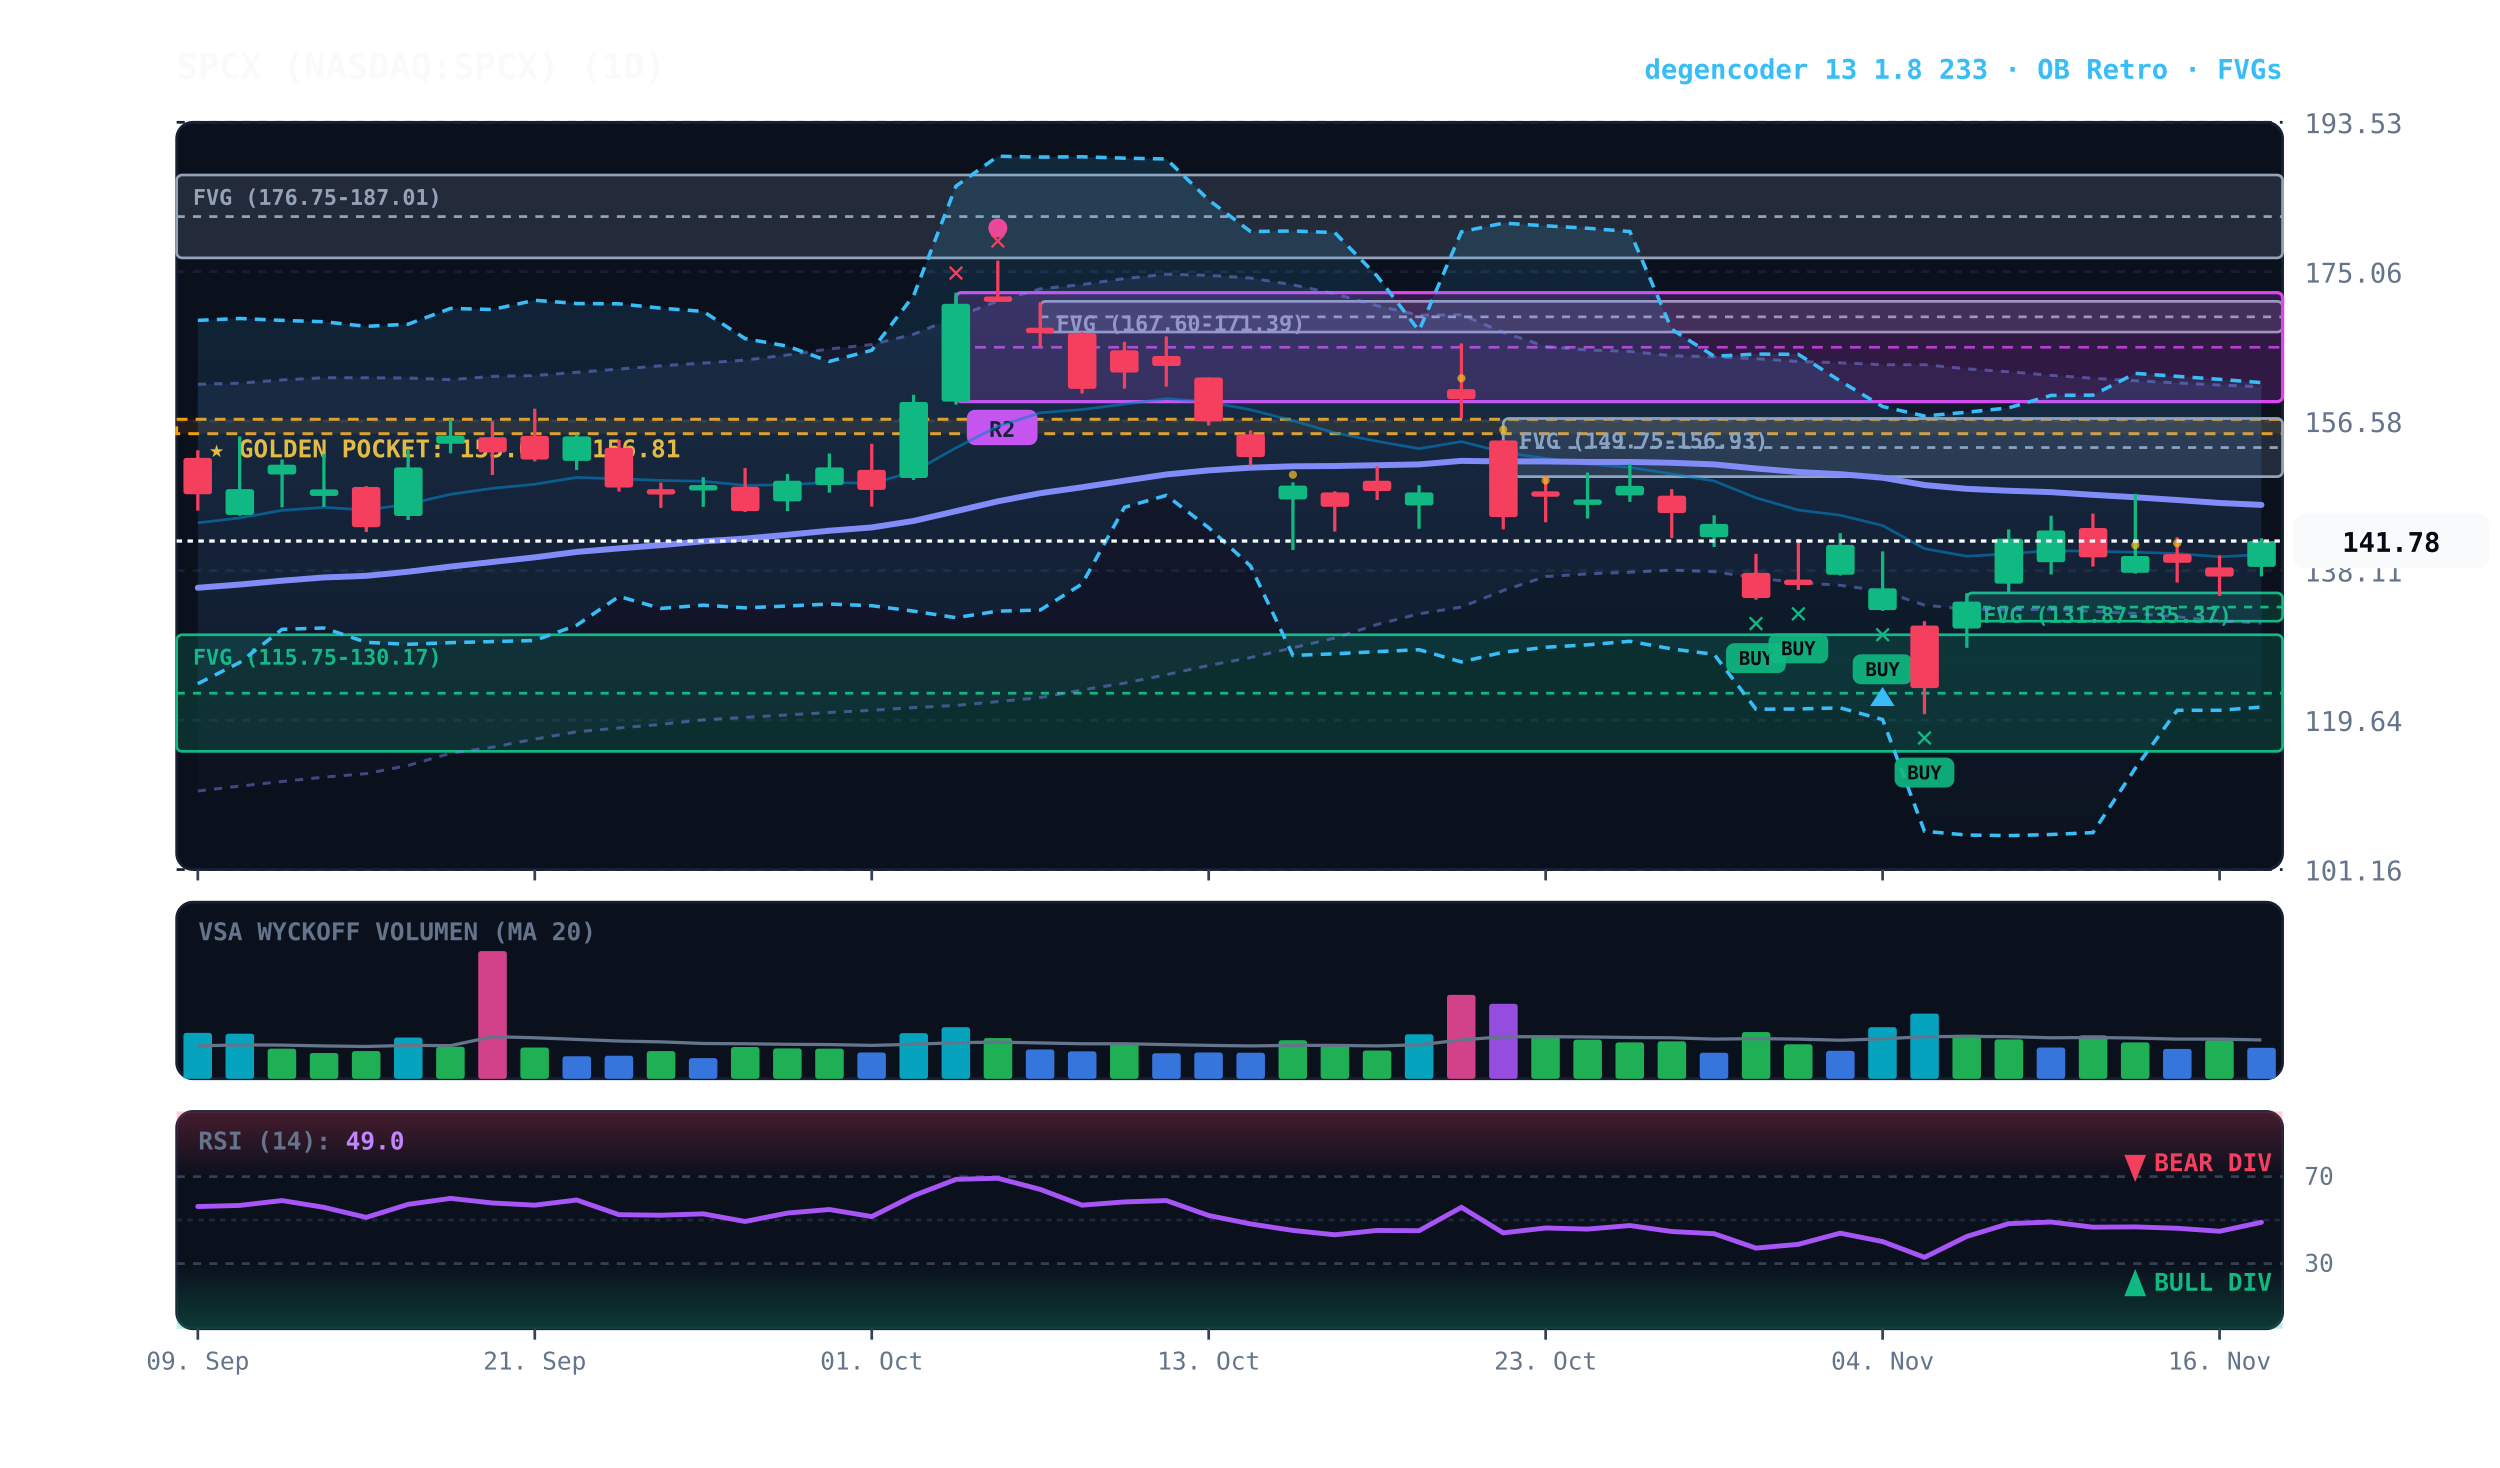
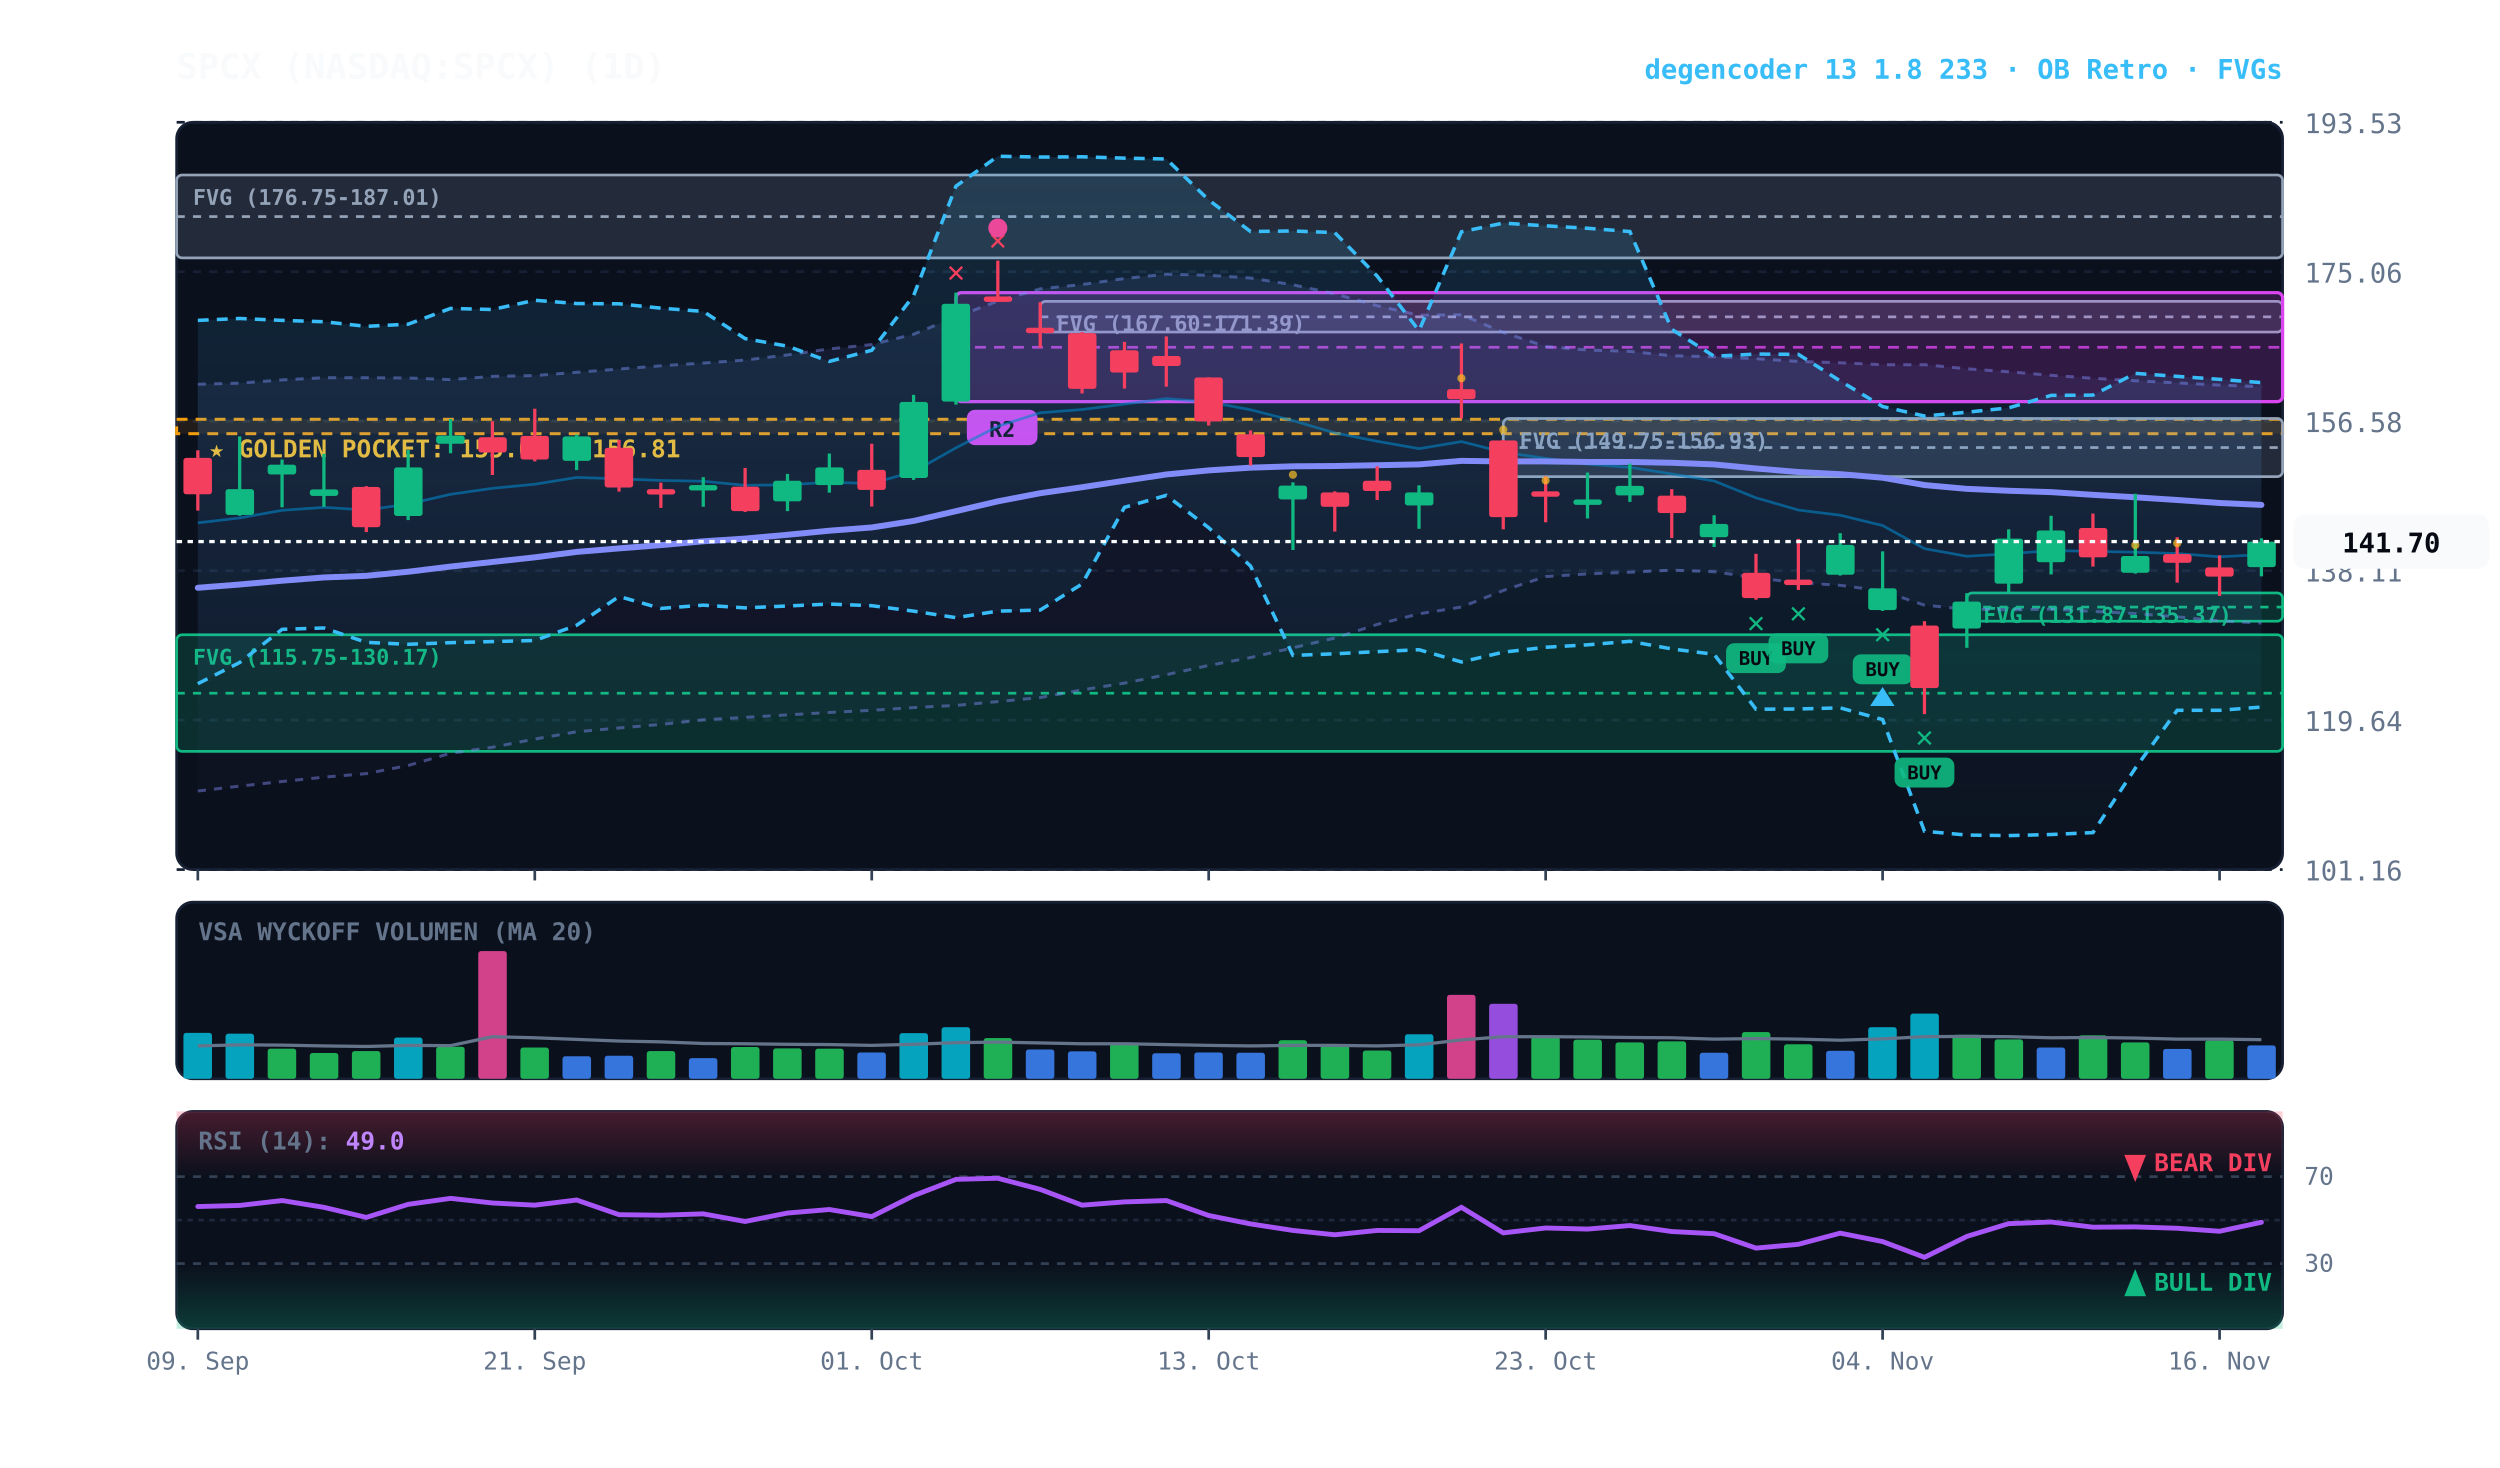
<svg xmlns="http://www.w3.org/2000/svg" viewBox="0 0 920 540" width="100%" height="100%" style="background:#070a13; font-family:'JetBrains Mono', monospace;">
  <defs>
    <linearGradient id="cloud-grad" x1="0%" y1="0%" x2="0%" y2="100%">
      <stop offset="0%" stop-color="#38bdf8" stop-opacity="0.14" />
      <stop offset="100%" stop-color="#38bdf8" stop-opacity="0.02" />
    </linearGradient>
    <linearGradient id="rfe-cloud" x1="0%" y1="0%" x2="0%" y2="100%">
      <stop offset="0%" stop-color="#818cf8" stop-opacity="0.09" />
      <stop offset="100%" stop-color="#818cf8" stop-opacity="0.02" />
    </linearGradient>
    <linearGradient id="rsi-overbought" x1="0%" y1="0%" x2="0%" y2="100%">
      <stop offset="0%" stop-color="#f43f5e" stop-opacity="0.25" />
      <stop offset="100%" stop-color="#f43f5e" stop-opacity="0.0" />
    </linearGradient>
    <linearGradient id="rsi-oversold" x1="0%" y1="0%" x2="0%" y2="100%">
      <stop offset="0%" stop-color="#10b981" stop-opacity="0.0" />
      <stop offset="100%" stop-color="#10b981" stop-opacity="0.25" />
    </linearGradient>
  </defs>
  <rect x="65" y="45" width="775" height="275" fill="#0b101d" rx="6" stroke="#172033" stroke-width="1" />
  <rect x="65" y="332" width="775" height="65" fill="#0b101d" rx="6" stroke="#172033" stroke-width="1" />
  <rect x="65" y="409" width="775" height="80" fill="#0b101d" rx="6" stroke="#172033" stroke-width="1" />
  <line x1="65" y1="320.0" x2="840" y2="320.0" stroke="#172033" stroke-dasharray="3,3" stroke-width="1" />
  <text x="848" y="324.0" fill="#64748b" font-size="10" text-anchor="start">101.16</text>
  <line x1="65" y1="265.0" x2="840" y2="265.0" stroke="#172033" stroke-dasharray="3,3" stroke-width="1" />
  <text x="848" y="269.0" fill="#64748b" font-size="10" text-anchor="start">119.64</text>
  <line x1="65" y1="210.0" x2="840" y2="210.0" stroke="#172033" stroke-dasharray="3,3" stroke-width="1" />
  <text x="848" y="214.0" fill="#64748b" font-size="10" text-anchor="start">138.11</text>
  <line x1="65" y1="155.0" x2="840" y2="155.0" stroke="#172033" stroke-dasharray="3,3" stroke-width="1" />
  <text x="848" y="159.0" fill="#64748b" font-size="10" text-anchor="start">156.58</text>
  <line x1="65" y1="100.0" x2="840" y2="100.0" stroke="#172033" stroke-dasharray="3,3" stroke-width="1" />
  <text x="848" y="104.0" fill="#64748b" font-size="10" text-anchor="start">175.06</text>
  <line x1="65" y1="45.0" x2="840" y2="45.0" stroke="#172033" stroke-dasharray="3,3" stroke-width="1" />
  <text x="848" y="49.0" fill="#64748b" font-size="10" text-anchor="start">193.53</text>
  <rect x="65" y="154.3" width="775" height="5.3" fill="rgba(245, 158, 11, 0.10)" stroke="#f59e0b" stroke-dasharray="4,3" stroke-width="1.1" />
  <text x="77" y="168.3" fill="#fbbf24" font-size="9" font-weight="bold">★ GOLDEN POCKET: 155.02 - 156.81</text>
  <rect x="723.8" y="218.2" width="116.2" height="10.4" fill="rgba(16, 185, 129, 0.18)" stroke="#10b981" stroke-width="1" rx="2" />
  <line x1="723.8" y1="223.4" x2="840" y2="223.4" stroke="#10b981" stroke-dasharray="3,3" stroke-width="1" />
  <text x="729.8" y="229.2" fill="#10b981" font-size="8" font-weight="bold">FVG (131.87-135.37)</text>
  <rect x="553.2" y="154.0" width="286.8" height="21.4" fill="rgba(148, 163, 184, 0.18)" stroke="#94a3b8" stroke-width="1" rx="2" />
  <line x1="553.2" y1="164.7" x2="840" y2="164.7" stroke="#94a3b8" stroke-dasharray="3,3" stroke-width="1" />
  <text x="559.2" y="165.0" fill="#94a3b8" font-size="8" font-weight="bold">FVG (149.75-156.93)</text>
  <rect x="382.8" y="110.9" width="457.2" height="11.3" fill="rgba(148, 163, 184, 0.18)" stroke="#94a3b8" stroke-width="1" rx="2" />
  <line x1="382.8" y1="116.6" x2="840" y2="116.6" stroke="#94a3b8" stroke-dasharray="3,3" stroke-width="1" />
  <text x="388.8" y="121.9" fill="#94a3b8" font-size="8" font-weight="bold">FVG (167.60-171.39)</text>
  <rect x="65.0" y="233.6" width="775.0" height="42.9" fill="rgba(16, 185, 129, 0.18)" stroke="#10b981" stroke-width="1" rx="2" />
  <line x1="65.0" y1="255.1" x2="840" y2="255.1" stroke="#10b981" stroke-dasharray="3,3" stroke-width="1" />
  <text x="71.0" y="244.6" fill="#10b981" font-size="8" font-weight="bold">FVG (115.75-130.17)</text>
  <rect x="65.0" y="64.4" width="775.0" height="30.5" fill="rgba(148, 163, 184, 0.18)" stroke="#94a3b8" stroke-width="1" rx="2" />
  <line x1="65.0" y1="79.7" x2="840" y2="79.7" stroke="#94a3b8" stroke-dasharray="3,3" stroke-width="1" />
  <text x="71.0" y="75.4" fill="#94a3b8" font-size="8" font-weight="bold">FVG (176.75-187.01)</text>
  <rect x="351.8" y="107.7" width="488.2" height="40.1" fill="rgba(217, 70, 239, 0.18)" stroke="#d946ef" stroke-width="1.2" rx="2" />
  <line x1="351.8" y1="127.8" x2="840" y2="127.8" stroke="#d946ef" stroke-dasharray="4,3" stroke-width="1.0" opacity="0.8" />
  <rect x="355.8" y="150.8" width="26" height="13" fill="#d946ef" rx="3" />
  <text x="368.8" y="160.8" fill="#070a13" font-size="8" font-weight="bold" text-anchor="middle">R2</text>
  <polygon points="72.8,141.4 88.2,141.0 103.8,139.8 119.2,139.0 134.8,139.0 150.2,139.1 165.8,139.7 181.2,138.5 196.8,138.2 212.2,137.0 227.8,135.8 243.2,134.6 258.8,133.6 274.2,132.5 289.8,130.6 305.2,128.4 320.8,126.8 336.2,123.0 351.8,116.6 367.2,110.8 382.8,106.3 398.2,104.7 413.8,102.5 429.2,100.9 444.8,101.3 460.2,102.3 475.8,104.8 491.2,108.1 506.8,112.5 522.2,116.0 537.8,115.8 553.2,122.3 568.8,127.5 584.2,128.8 599.8,129.3 615.2,130.9 630.8,131.3 646.2,132.0 661.8,133.0 677.2,133.5 692.8,134.2 708.2,134.2 723.8,135.7 739.2,136.8 754.8,138.1 770.2,139.2 785.8,140.1 801.2,140.9 816.8,141.7 832.2,142.3 832.2,229.3 816.8,228.5 801.2,227.0 785.8,225.8 770.2,225.0 754.8,224.2 739.2,224.4 723.8,224.2 708.2,222.7 692.8,217.5 677.2,215.4 661.8,214.4 646.2,212.7 630.8,210.4 615.2,209.8 599.8,210.6 584.2,211.2 568.8,212.2 553.2,217.3 537.8,223.4 522.2,225.9 506.8,229.8 491.2,234.8 475.8,238.4 460.2,242.0 444.8,244.9 429.2,248.3 413.8,251.4 398.2,253.9 382.8,256.7 367.2,258.2 351.8,259.6 336.2,260.4 320.8,261.4 305.2,262.2 289.8,263.1 274.2,264.0 258.8,264.9 243.2,266.6 227.8,267.9 212.2,269.3 196.8,272.0 181.2,275.0 165.8,277.2 150.2,281.7 134.8,284.7 119.2,286.0 103.8,287.6 88.2,289.3 72.8,291.1" fill="url(#rfe-cloud)" />
  <polyline points="72.8,141.4 88.2,141.0 103.8,139.8 119.2,139.0 134.8,139.0 150.2,139.1 165.8,139.7 181.2,138.5 196.8,138.2 212.2,137.0 227.8,135.8 243.2,134.6 258.8,133.6 274.2,132.5 289.8,130.6 305.2,128.4 320.8,126.8 336.2,123.0 351.8,116.6 367.2,110.8 382.8,106.3 398.2,104.7 413.8,102.5 429.2,100.9 444.8,101.3 460.2,102.3 475.8,104.8 491.2,108.1 506.8,112.5 522.2,116.0 537.8,115.8 553.2,122.3 568.8,127.5 584.2,128.8 599.8,129.3 615.2,130.9 630.8,131.3 646.2,132.0 661.8,133.0 677.2,133.5 692.8,134.2 708.2,134.2 723.8,135.7 739.2,136.8 754.8,138.1 770.2,139.2 785.8,140.1 801.2,140.9 816.8,141.7 832.2,142.3" fill="none" stroke="#818cf8" stroke-width="1.1" stroke-opacity="0.45" stroke-dasharray="3,3" />
  <polyline points="72.8,291.1 88.2,289.3 103.8,287.6 119.2,286.0 134.8,284.7 150.2,281.7 165.8,277.2 181.2,275.0 196.8,272.0 212.2,269.3 227.8,267.9 243.2,266.6 258.8,264.9 274.2,264.0 289.8,263.1 305.2,262.2 320.8,261.4 336.2,260.4 351.8,259.6 367.2,258.2 382.8,256.7 398.2,253.9 413.8,251.4 429.2,248.3 444.8,244.9 460.2,242.0 475.8,238.4 491.2,234.8 506.8,229.8 522.2,225.9 537.8,223.4 553.2,217.3 568.8,212.2 584.2,211.2 599.8,210.6 615.2,209.8 630.8,210.4 646.2,212.7 661.8,214.4 677.2,215.4 692.8,217.5 708.2,222.7 723.8,224.2 739.2,224.4 754.8,224.2 770.2,225.0 785.8,225.8 801.2,227.0 816.8,228.5 832.2,229.3" fill="none" stroke="#818cf8" stroke-width="1.1" stroke-opacity="0.45" stroke-dasharray="3,3" />
  <polygon points="72.8,117.9 88.2,117.2 103.8,117.9 119.2,118.4 134.8,120.1 150.2,119.3 165.8,113.5 181.2,113.9 196.8,110.5 212.2,111.7 227.8,111.8 243.2,113.4 258.8,114.6 274.2,124.6 289.8,127.4 305.2,133.0 320.8,128.9 336.2,108.8 351.8,68.5 367.2,57.5 382.8,57.8 398.2,57.7 413.8,58.2 429.2,58.5 444.8,73.6 460.2,85.2 475.8,85.0 491.2,85.6 506.8,101.6 522.2,121.7 537.8,85.3 553.2,82.1 568.8,83.1 584.2,84.0 599.8,85.2 615.2,121.2 630.8,131.1 646.2,130.3 661.8,130.4 677.2,140.2 692.8,149.6 708.2,153.1 723.8,151.7 739.2,150.1 754.8,145.5 770.2,145.4 785.8,137.4 801.2,138.5 816.8,139.6 832.2,140.8 832.2,260.2 816.8,261.4 801.2,261.4 785.8,282.7 770.2,306.4 754.8,307.1 739.2,307.5 723.8,307.3 708.2,305.9 692.8,264.8 677.2,260.5 661.8,260.9 646.2,261.0 630.8,240.8 615.2,238.8 599.8,236.0 584.2,237.3 568.8,238.2 553.2,240.0 537.8,243.6 522.2,239.1 506.8,239.8 491.2,240.6 475.8,241.2 460.2,208.3 444.8,194.2 429.2,182.3 413.8,186.7 398.2,214.9 382.8,224.5 367.2,224.9 351.8,227.3 336.2,224.9 320.8,222.9 305.2,222.3 289.8,223.0 274.2,223.7 258.8,222.7 243.2,223.9 227.8,219.5 212.2,230.1 196.8,235.7 181.2,236.1 165.8,236.5 150.2,237.1 134.8,236.4 119.2,231.1 103.8,231.6 88.2,243.8 72.8,251.6" fill="url(#cloud-grad)" />
  <polyline points="72.8,117.9 88.2,117.2 103.8,117.9 119.2,118.4 134.8,120.1 150.2,119.3 165.8,113.5 181.2,113.9 196.8,110.5 212.2,111.7 227.8,111.8 243.2,113.4 258.8,114.6 274.2,124.6 289.8,127.4 305.2,133.0 320.8,128.9 336.2,108.8 351.8,68.5 367.2,57.5 382.8,57.8 398.2,57.7 413.8,58.2 429.2,58.5 444.8,73.6 460.2,85.2 475.8,85.0 491.2,85.6 506.8,101.6 522.2,121.7 537.8,85.3 553.2,82.1 568.8,83.1 584.2,84.0 599.8,85.2 615.2,121.2 630.8,131.1 646.2,130.3 661.8,130.4 677.2,140.2 692.8,149.6 708.2,153.1 723.8,151.7 739.2,150.1 754.8,145.5 770.2,145.4 785.8,137.4 801.2,138.5 816.8,139.6 832.2,140.8" fill="none" stroke="#38bdf8" stroke-width="1.3" stroke-dasharray="4,3" />
  <polyline points="72.8,251.6 88.2,243.8 103.8,231.6 119.2,231.1 134.8,236.4 150.2,237.1 165.8,236.5 181.2,236.1 196.8,235.7 212.2,230.1 227.8,219.5 243.2,223.9 258.8,222.7 274.2,223.7 289.8,223.0 305.2,222.3 320.8,222.9 336.2,224.9 351.8,227.3 367.2,224.9 382.8,224.5 398.2,214.9 413.8,186.7 429.2,182.3 444.8,194.2 460.2,208.3 475.8,241.2 491.2,240.6 506.8,239.8 522.2,239.1 537.8,243.6 553.2,240.0 568.8,238.2 584.2,237.3 599.8,236.0 615.2,238.8 630.8,240.8 646.2,261.0 661.8,260.9 677.2,260.5 692.8,264.8 708.2,305.9 723.8,307.3 739.2,307.5 754.8,307.1 770.2,306.4 785.8,282.7 801.2,261.4 816.8,261.4 832.2,260.2" fill="none" stroke="#38bdf8" stroke-width="1.3" stroke-dasharray="4,3" />
  <polyline points="72.8,192.4 88.2,190.6 103.8,187.8 119.2,186.7 134.8,187.7 150.2,185.5 165.8,181.9 181.2,179.7 196.8,178.2 212.2,175.7 227.8,176.2 243.2,176.8 258.8,177.1 274.2,178.6 289.8,178.4 305.2,177.5 320.8,177.9 336.2,173.6 351.8,164.8 367.2,156.9 382.8,151.9 398.2,150.7 413.8,148.7 429.2,146.7 444.8,147.9 460.2,150.8 475.8,154.8 491.2,159.3 506.8,162.4 522.2,165.1 537.8,162.5 553.2,166.4 568.8,168.7 584.2,170.8 599.8,172.0 615.2,174.4 630.8,177.0 646.2,183.2 661.8,187.7 677.2,189.6 692.8,193.4 708.2,201.9 723.8,204.7 739.2,203.8 754.8,202.6 770.2,202.9 785.8,203.2 801.2,203.7 816.8,204.9 832.2,204.1" fill="none" stroke="#0284c7" stroke-width="1.0" stroke-opacity="0.6" />
  <polyline points="72.8,216.3 88.2,215.1 103.8,213.7 119.2,212.5 134.8,211.9 150.2,210.4 165.8,208.5 181.2,206.8 196.8,205.1 212.2,203.1 227.8,201.8 243.2,200.6 258.8,199.2 274.2,198.2 289.8,196.8 305.2,195.3 320.8,194.1 336.2,191.7 351.8,188.1 367.2,184.5 382.8,181.5 398.2,179.3 413.8,176.9 429.2,174.6 444.8,173.1 460.2,172.1 475.8,171.6 491.2,171.5 506.8,171.2 522.2,170.9 537.8,169.6 553.2,169.8 568.8,169.8 584.2,170.0 599.8,170.0 615.2,170.3 630.8,170.9 646.2,172.4 661.8,173.7 677.2,174.5 692.8,175.8 708.2,178.5 723.8,179.9 739.2,180.6 754.8,181.1 770.2,182.1 785.8,183.0 801.2,184.0 816.8,185.1 832.2,185.8" fill="none" stroke="#818cf8" stroke-width="2.2" stroke-linecap="round" />
  <line x1="72.8" y1="165.7" x2="72.8" y2="187.9" stroke="#f43f5e" stroke-width="1.2" />
  <rect x="67.5" y="168.5" width="10.5" height="13.4" fill="#f43f5e" rx="1" />
  <line x1="88.2" y1="160.6" x2="88.2" y2="189.8" stroke="#10b981" stroke-width="1.2" />
  <rect x="83.0" y="180.0" width="10.5" height="9.5" fill="#10b981" rx="1" />
  <line x1="103.8" y1="169.1" x2="103.8" y2="186.7" stroke="#10b981" stroke-width="1.2" />
  <rect x="98.5" y="171.0" width="10.5" height="3.6" fill="#10b981" rx="1" />
  <line x1="119.2" y1="167.0" x2="119.2" y2="186.5" stroke="#10b981" stroke-width="1.2" />
  <rect x="114.0" y="180.1" width="10.5" height="2.4" fill="#10b981" rx="1" />
  <line x1="134.8" y1="178.9" x2="134.8" y2="195.8" stroke="#f43f5e" stroke-width="1.2" />
  <rect x="129.5" y="179.2" width="10.5" height="14.8" fill="#f43f5e" rx="1" />
  <line x1="150.2" y1="165.6" x2="150.2" y2="191.4" stroke="#10b981" stroke-width="1.2" />
  <rect x="145.0" y="172.0" width="10.5" height="17.9" fill="#10b981" rx="1" />
  <line x1="165.8" y1="154.2" x2="165.8" y2="166.8" stroke="#10b981" stroke-width="1.2" />
  <rect x="160.5" y="160.3" width="10.5" height="3.0" fill="#10b981" rx="1" />
  <line x1="181.2" y1="155.0" x2="181.2" y2="174.8" stroke="#f43f5e" stroke-width="1.2" />
  <rect x="176.0" y="160.9" width="10.5" height="5.6" fill="#f43f5e" rx="1" />
  <line x1="196.8" y1="150.4" x2="196.8" y2="169.8" stroke="#f43f5e" stroke-width="1.2" />
  <rect x="191.5" y="160.4" width="10.5" height="8.7" fill="#f43f5e" rx="1" />
  <line x1="212.2" y1="159.9" x2="212.2" y2="173.0" stroke="#10b981" stroke-width="1.2" />
  <rect x="207.0" y="160.6" width="10.5" height="9.0" fill="#10b981" rx="1" />
  <line x1="227.8" y1="161.9" x2="227.8" y2="180.9" stroke="#f43f5e" stroke-width="1.2" />
  <rect x="222.5" y="164.8" width="10.5" height="14.6" fill="#f43f5e" rx="1" />
  <line x1="243.2" y1="177.6" x2="243.2" y2="186.9" stroke="#f43f5e" stroke-width="1.2" />
  <rect x="238.0" y="180.0" width="10.5" height="2.0" fill="#f43f5e" rx="1" />
  <line x1="258.8" y1="175.6" x2="258.8" y2="186.5" stroke="#10b981" stroke-width="1.2" />
  <rect x="253.5" y="178.5" width="10.5" height="2.0" fill="#10b981" rx="1" />
  <line x1="274.2" y1="172.2" x2="274.2" y2="188.4" stroke="#f43f5e" stroke-width="1.2" />
  <rect x="269.0" y="179.1" width="10.5" height="9.0" fill="#f43f5e" rx="1" />
  <line x1="289.8" y1="174.4" x2="289.8" y2="188.1" stroke="#10b981" stroke-width="1.2" />
  <rect x="284.5" y="176.9" width="10.5" height="7.6" fill="#10b981" rx="1" />
  <line x1="305.2" y1="166.9" x2="305.2" y2="181.3" stroke="#10b981" stroke-width="1.2" />
  <rect x="300.0" y="172.0" width="10.5" height="6.5" fill="#10b981" rx="1" />
  <line x1="320.8" y1="163.3" x2="320.8" y2="186.4" stroke="#f43f5e" stroke-width="1.2" />
  <rect x="315.5" y="172.9" width="10.5" height="7.4" fill="#f43f5e" rx="1" />
  <line x1="336.2" y1="145.3" x2="336.2" y2="176.6" stroke="#10b981" stroke-width="1.2" />
  <rect x="331.0" y="147.9" width="10.5" height="28.0" fill="#10b981" rx="1" />
  <line x1="351.8" y1="107.7" x2="351.8" y2="148.9" stroke="#10b981" stroke-width="1.2" />
  <rect x="346.5" y="111.8" width="10.5" height="36.0" fill="#10b981" rx="1" />
  <text x="351.8" y="103.7" fill="#f43f5e" font-size="11" font-weight="bold" text-anchor="middle">✕</text>
  <line x1="367.2" y1="95.9" x2="367.2" y2="110.9" stroke="#f43f5e" stroke-width="1.2" />
  <rect x="362.0" y="109.1" width="10.5" height="2.0" fill="#f43f5e" rx="1" />
  <text x="367.2" y="91.9" fill="#f43f5e" font-size="11" font-weight="bold" text-anchor="middle">✕</text>
  <circle cx="367.2" cy="83.9" r="3.5" fill="#ec4899" />
  <line x1="382.8" y1="111.2" x2="382.8" y2="128.0" stroke="#f43f5e" stroke-width="1.2" />
  <rect x="377.5" y="120.6" width="10.5" height="2.0" fill="#f43f5e" rx="1" />
  <line x1="398.2" y1="122.2" x2="398.2" y2="144.8" stroke="#f43f5e" stroke-width="1.2" />
  <rect x="393.0" y="122.6" width="10.5" height="20.5" fill="#f43f5e" rx="1" />
  <line x1="413.8" y1="125.8" x2="413.8" y2="143.0" stroke="#f43f5e" stroke-width="1.2" />
  <rect x="408.5" y="128.9" width="10.5" height="8.2" fill="#f43f5e" rx="1" />
  <line x1="429.2" y1="123.8" x2="429.2" y2="142.3" stroke="#f43f5e" stroke-width="1.2" />
  <rect x="424.0" y="131.0" width="10.5" height="3.7" fill="#f43f5e" rx="1" />
  <line x1="444.8" y1="138.9" x2="444.8" y2="156.6" stroke="#f43f5e" stroke-width="1.2" />
  <rect x="439.5" y="138.9" width="10.5" height="16.2" fill="#f43f5e" rx="1" />
  <line x1="460.2" y1="158.4" x2="460.2" y2="171.3" stroke="#f43f5e" stroke-width="1.2" />
  <rect x="455.0" y="159.8" width="10.5" height="8.4" fill="#f43f5e" rx="1" />
  <line x1="475.8" y1="177.5" x2="475.8" y2="202.4" stroke="#10b981" stroke-width="1.2" />
  <rect x="470.5" y="178.7" width="10.5" height="5.1" fill="#10b981" rx="1" />
  <circle cx="475.8" cy="174.7" r="1.5" fill="#fbbf24" opacity="0.7" />
  <line x1="491.2" y1="180.8" x2="491.2" y2="195.6" stroke="#f43f5e" stroke-width="1.2" />
  <rect x="486.0" y="181.2" width="10.5" height="5.3" fill="#f43f5e" rx="1" />
  <line x1="506.8" y1="171.6" x2="506.8" y2="184.0" stroke="#f43f5e" stroke-width="1.2" />
  <rect x="501.5" y="176.9" width="10.5" height="3.8" fill="#f43f5e" rx="1" />
  <line x1="522.2" y1="178.6" x2="522.2" y2="194.6" stroke="#10b981" stroke-width="1.2" />
  <rect x="517.0" y="181.2" width="10.5" height="4.8" fill="#10b981" rx="1" />
  <line x1="537.8" y1="126.4" x2="537.8" y2="154.0" stroke="#f43f5e" stroke-width="1.2" />
  <rect x="532.5" y="143.2" width="10.5" height="3.7" fill="#f43f5e" rx="1" />
  <circle cx="537.8" cy="139.2" r="1.5" fill="#fbbf24" opacity="0.7" />
  <line x1="553.2" y1="161.9" x2="553.2" y2="194.8" stroke="#f43f5e" stroke-width="1.2" />
  <rect x="548.0" y="162.1" width="10.5" height="28.2" fill="#f43f5e" rx="1" />
  <circle cx="553.2" cy="158.1" r="1.5" fill="#fbbf24" opacity="0.7" />
  <line x1="568.8" y1="175.3" x2="568.8" y2="192.2" stroke="#f43f5e" stroke-width="1.2" />
  <rect x="563.5" y="180.8" width="10.5" height="2.0" fill="#f43f5e" rx="1" />
  <circle cx="568.8" cy="176.8" r="1.5" fill="#fbbf24" opacity="0.7" />
  <line x1="584.2" y1="173.9" x2="584.2" y2="190.8" stroke="#10b981" stroke-width="1.2" />
  <rect x="579.0" y="183.8" width="10.5" height="2.0" fill="#10b981" rx="1" />
  <line x1="599.8" y1="170.6" x2="599.8" y2="184.7" stroke="#10b981" stroke-width="1.2" />
  <rect x="594.5" y="178.8" width="10.5" height="3.5" fill="#10b981" rx="1" />
  <line x1="615.2" y1="180.0" x2="615.2" y2="198.0" stroke="#f43f5e" stroke-width="1.2" />
  <rect x="610.0" y="182.4" width="10.5" height="6.4" fill="#f43f5e" rx="1" />
  <line x1="630.8" y1="189.6" x2="630.8" y2="201.3" stroke="#10b981" stroke-width="1.2" />
  <rect x="625.5" y="192.8" width="10.5" height="4.9" fill="#10b981" rx="1" />
  <line x1="646.2" y1="203.8" x2="646.2" y2="220.7" stroke="#f43f5e" stroke-width="1.2" />
  <rect x="641.0" y="210.8" width="10.5" height="9.3" fill="#f43f5e" rx="1" />
  <text x="646.2" y="232.7" fill="#10b981" font-size="11" font-weight="bold" text-anchor="middle">✕</text>
  <rect x="635.2" y="236.7" width="22" height="11" fill="#10b981" rx="3" opacity="0.9" />
  <text x="646.2" y="244.7" fill="#070a13" font-size="7" font-weight="bold" text-anchor="middle">BUY</text>
  <line x1="661.8" y1="198.3" x2="661.8" y2="217.1" stroke="#f43f5e" stroke-width="1.2" />
  <rect x="656.5" y="213.3" width="10.5" height="2.0" fill="#f43f5e" rx="1" />
  <text x="661.8" y="229.1" fill="#10b981" font-size="11" font-weight="bold" text-anchor="middle">✕</text>
  <rect x="650.8" y="233.1" width="22" height="11" fill="#10b981" rx="3" opacity="0.9" />
  <text x="661.8" y="241.1" fill="#070a13" font-size="7" font-weight="bold" text-anchor="middle">BUY</text>
  <line x1="677.2" y1="196.2" x2="677.2" y2="211.8" stroke="#10b981" stroke-width="1.2" />
  <rect x="672.0" y="200.5" width="10.5" height="11.0" fill="#10b981" rx="1" />
  <line x1="692.8" y1="202.9" x2="692.8" y2="224.8" stroke="#10b981" stroke-width="1.2" />
  <rect x="687.5" y="216.5" width="10.5" height="8.0" fill="#10b981" rx="1" />
  <text x="692.8" y="236.8" fill="#10b981" font-size="11" font-weight="bold" text-anchor="middle">✕</text>
  <rect x="681.8" y="240.8" width="22" height="11" fill="#10b981" rx="3" opacity="0.9" />
  <text x="692.8" y="248.8" fill="#070a13" font-size="7" font-weight="bold" text-anchor="middle">BUY</text>
  <polygon points="692.8,252.8 688.2,259.8 697.2,259.8" fill="#38bdf8" />
  <line x1="708.2" y1="228.6" x2="708.2" y2="262.8" stroke="#f43f5e" stroke-width="1.2" />
  <rect x="703.0" y="230.2" width="10.5" height="23.0" fill="#f43f5e" rx="1" />
  <text x="708.2" y="274.8" fill="#10b981" font-size="11" font-weight="bold" text-anchor="middle">✕</text>
  <rect x="697.2" y="278.8" width="22" height="11" fill="#10b981" rx="3" opacity="0.9" />
  <text x="708.2" y="286.8" fill="#070a13" font-size="7" font-weight="bold" text-anchor="middle">BUY</text>
  <line x1="723.8" y1="218.3" x2="723.8" y2="238.4" stroke="#10b981" stroke-width="1.2" />
  <rect x="718.5" y="221.4" width="10.5" height="9.9" fill="#10b981" rx="1" />
  <line x1="739.2" y1="194.8" x2="739.2" y2="218.2" stroke="#10b981" stroke-width="1.2" />
  <rect x="734.0" y="198.2" width="10.5" height="16.6" fill="#10b981" rx="1" />
  <line x1="754.8" y1="189.8" x2="754.8" y2="211.4" stroke="#10b981" stroke-width="1.2" />
  <rect x="749.5" y="195.2" width="10.5" height="11.7" fill="#10b981" rx="1" />
  <line x1="770.2" y1="189.0" x2="770.2" y2="208.5" stroke="#f43f5e" stroke-width="1.2" />
  <rect x="765.0" y="194.3" width="10.5" height="10.8" fill="#f43f5e" rx="1" />
  <line x1="785.8" y1="181.7" x2="785.8" y2="211.1" stroke="#10b981" stroke-width="1.2" />
  <rect x="780.5" y="204.6" width="10.5" height="6.2" fill="#10b981" rx="1" />
  <circle cx="785.8" cy="200.6" r="1.5" fill="#fbbf24" opacity="0.7" />
  <line x1="801.2" y1="197.7" x2="801.2" y2="214.4" stroke="#f43f5e" stroke-width="1.2" />
  <rect x="796.0" y="203.9" width="10.5" height="3.2" fill="#f43f5e" rx="1" />
  <circle cx="801.2" cy="199.9" r="1.5" fill="#fbbf24" opacity="0.7" />
  <line x1="816.8" y1="204.4" x2="816.8" y2="219.3" stroke="#f43f5e" stroke-width="1.2" />
  <rect x="811.5" y="208.8" width="10.5" height="3.4" fill="#f43f5e" rx="1" />
  <line x1="832.2" y1="198.1" x2="832.2" y2="212.1" stroke="#10b981" stroke-width="1.2" />
-   <rect x="827.0" y="199.1" width="10.5" height="9.5" fill="#10b981" rx="1" />
-   <line x1="65" y1="199.1" x2="840" y2="199.1" stroke="#f8fafc" stroke-width="1.2" stroke-dasharray="2,2" />
-   <rect x="844" y="189.1" width="72" height="20" fill="#f8fafc" rx="4" />
-   <text x="880" y="203.1" fill="#070a13" font-size="10" font-weight="bold" text-anchor="middle">141.78</text>
+   <rect x="827.0" y="199.3" width="10.5" height="9.4" fill="#10b981" rx="1" />
+   <line x1="65" y1="199.3" x2="840" y2="199.3" stroke="#f8fafc" stroke-width="1.2" stroke-dasharray="2,2" />
+   <rect x="844" y="189.3" width="72" height="20" fill="#f8fafc" rx="4" />
+   <text x="880" y="203.3" fill="#070a13" font-size="10" font-weight="bold" text-anchor="middle">141.70</text>
  <text x="73" y="346" fill="#64748b" font-size="9" font-weight="bold">VSA WYCKOFF VOLUMEN (MA 20)</text>
  <rect x="67.5" y="380.1" width="10.5" height="16.9" fill="#06b6d4" opacity="0.88" rx="1" />
  <rect x="83.0" y="380.4" width="10.5" height="16.6" fill="#06b6d4" opacity="0.88" rx="1" />
  <rect x="98.5" y="385.9" width="10.5" height="11.1" fill="#22c55e" opacity="0.88" rx="1" />
  <rect x="114.0" y="387.5" width="10.5" height="9.5" fill="#22c55e" opacity="0.88" rx="1" />
  <rect x="129.5" y="386.8" width="10.5" height="10.2" fill="#22c55e" opacity="0.88" rx="1" />
  <rect x="145.0" y="381.8" width="10.5" height="15.2" fill="#06b6d4" opacity="0.88" rx="1" />
  <rect x="160.5" y="385.2" width="10.5" height="11.8" fill="#22c55e" opacity="0.88" rx="1" />
  <rect x="176.0" y="350.0" width="10.5" height="47.0" fill="#ec4899" opacity="0.88" rx="1" />
  <rect x="191.5" y="385.5" width="10.5" height="11.5" fill="#22c55e" opacity="0.88" rx="1" />
  <rect x="207.0" y="388.7" width="10.5" height="8.3" fill="#3b82f6" opacity="0.88" rx="1" />
  <rect x="222.5" y="388.5" width="10.5" height="8.5" fill="#3b82f6" opacity="0.88" rx="1" />
  <rect x="238.0" y="386.8" width="10.5" height="10.2" fill="#22c55e" opacity="0.88" rx="1" />
  <rect x="253.5" y="389.4" width="10.5" height="7.6" fill="#3b82f6" opacity="0.88" rx="1" />
  <rect x="269.0" y="385.3" width="10.5" height="11.7" fill="#22c55e" opacity="0.88" rx="1" />
  <rect x="284.5" y="385.8" width="10.5" height="11.2" fill="#22c55e" opacity="0.88" rx="1" />
  <rect x="300.0" y="385.9" width="10.5" height="11.1" fill="#22c55e" opacity="0.88" rx="1" />
  <rect x="315.5" y="387.3" width="10.5" height="9.7" fill="#3b82f6" opacity="0.88" rx="1" />
  <rect x="331.0" y="380.2" width="10.5" height="16.8" fill="#06b6d4" opacity="0.88" rx="1" />
  <rect x="346.5" y="378.0" width="10.5" height="19.0" fill="#06b6d4" opacity="0.88" rx="1" />
  <rect x="362.0" y="382.0" width="10.5" height="15.0" fill="#22c55e" opacity="0.88" rx="1" />
  <rect x="377.5" y="386.2" width="10.5" height="10.8" fill="#3b82f6" opacity="0.88" rx="1" />
  <rect x="393.0" y="386.9" width="10.5" height="10.1" fill="#3b82f6" opacity="0.88" rx="1" />
  <rect x="408.5" y="384.0" width="10.5" height="13.0" fill="#22c55e" opacity="0.88" rx="1" />
  <rect x="424.0" y="387.6" width="10.5" height="9.4" fill="#3b82f6" opacity="0.88" rx="1" />
  <rect x="439.5" y="387.3" width="10.5" height="9.7" fill="#3b82f6" opacity="0.88" rx="1" />
  <rect x="455.0" y="387.4" width="10.5" height="9.6" fill="#3b82f6" opacity="0.88" rx="1" />
  <rect x="470.5" y="382.8" width="10.5" height="14.2" fill="#22c55e" opacity="0.88" rx="1" />
  <rect x="486.0" y="384.6" width="10.5" height="12.4" fill="#22c55e" opacity="0.88" rx="1" />
  <rect x="501.5" y="386.6" width="10.5" height="10.4" fill="#22c55e" opacity="0.88" rx="1" />
  <rect x="517.0" y="380.6" width="10.5" height="16.4" fill="#06b6d4" opacity="0.88" rx="1" />
  <rect x="532.5" y="366.1" width="10.5" height="30.9" fill="#ec4899" opacity="0.88" rx="1" />
  <rect x="548.0" y="369.4" width="10.5" height="27.6" fill="#a855f7" opacity="0.88" rx="1" />
  <rect x="563.5" y="381.5" width="10.5" height="15.5" fill="#22c55e" opacity="0.88" rx="1" />
  <rect x="579.0" y="382.6" width="10.5" height="14.4" fill="#22c55e" opacity="0.88" rx="1" />
  <rect x="594.5" y="383.6" width="10.5" height="13.4" fill="#22c55e" opacity="0.88" rx="1" />
  <rect x="610.0" y="383.2" width="10.5" height="13.8" fill="#22c55e" opacity="0.88" rx="1" />
  <rect x="625.5" y="387.4" width="10.5" height="9.6" fill="#3b82f6" opacity="0.88" rx="1" />
  <rect x="641.0" y="379.8" width="10.5" height="17.2" fill="#22c55e" opacity="0.88" rx="1" />
  <rect x="656.5" y="384.3" width="10.5" height="12.7" fill="#22c55e" opacity="0.88" rx="1" />
  <rect x="672.0" y="386.7" width="10.5" height="10.3" fill="#3b82f6" opacity="0.88" rx="1" />
  <rect x="687.5" y="378.0" width="10.5" height="19.0" fill="#06b6d4" opacity="0.88" rx="1" />
  <rect x="703.0" y="373.0" width="10.5" height="24.0" fill="#06b6d4" opacity="0.88" rx="1" />
  <rect x="718.5" y="380.8" width="10.5" height="16.2" fill="#22c55e" opacity="0.88" rx="1" />
  <rect x="734.0" y="382.5" width="10.5" height="14.5" fill="#22c55e" opacity="0.88" rx="1" />
  <rect x="749.5" y="385.5" width="10.5" height="11.5" fill="#3b82f6" opacity="0.88" rx="1" />
  <rect x="765.0" y="381.0" width="10.5" height="16.0" fill="#22c55e" opacity="0.88" rx="1" />
  <rect x="780.5" y="383.6" width="10.5" height="13.4" fill="#22c55e" opacity="0.88" rx="1" />
  <rect x="796.0" y="386.0" width="10.5" height="11.0" fill="#3b82f6" opacity="0.88" rx="1" />
  <rect x="811.5" y="382.8" width="10.5" height="14.2" fill="#22c55e" opacity="0.88" rx="1" />
-   <rect x="827.0" y="385.6" width="10.5" height="11.4" fill="#3b82f6" opacity="0.88" rx="1" />
-   <polyline points="72.8,384.9 88.2,384.5 103.8,384.6 119.2,384.9 134.8,385.1 150.2,384.7 165.8,384.8 181.2,381.5 196.8,381.9 212.2,382.5 227.8,383.1 243.2,383.4 258.8,384.0 274.2,384.1 289.8,384.3 305.2,384.4 320.8,384.7 336.2,384.3 351.8,383.7 367.2,383.5 382.8,383.8 398.2,384.1 413.8,384.1 429.2,384.4 444.8,384.7 460.2,384.9 475.8,384.7 491.2,384.7 506.8,384.9 522.2,384.5 537.8,382.7 553.2,381.5 568.8,381.5 584.2,381.6 599.8,381.8 615.2,381.9 630.8,382.4 646.2,382.2 661.8,382.4 677.2,382.8 692.8,382.3 708.2,381.5 723.8,381.4 739.2,381.5 754.8,381.9 770.2,381.8 785.8,382.0 801.2,382.4 816.8,382.4 832.2,382.7" fill="none" stroke="#64748b" stroke-width="1.2" />
+   <rect x="827.0" y="384.7" width="10.5" height="12.3" fill="#3b82f6" opacity="0.88" rx="1" />
+   <polyline points="72.8,384.9 88.2,384.5 103.8,384.6 119.2,384.9 134.8,385.1 150.2,384.7 165.8,384.8 181.2,381.5 196.8,381.9 212.2,382.5 227.8,383.1 243.2,383.4 258.8,384.0 274.2,384.1 289.8,384.3 305.2,384.4 320.8,384.7 336.2,384.3 351.8,383.7 367.2,383.5 382.8,383.8 398.2,384.1 413.8,384.1 429.2,384.4 444.8,384.7 460.2,384.9 475.8,384.7 491.2,384.7 506.8,384.9 522.2,384.5 537.8,382.7 553.2,381.5 568.8,381.5 584.2,381.6 599.8,381.8 615.2,381.9 630.8,382.4 646.2,382.2 661.8,382.4 677.2,382.8 692.8,382.3 708.2,381.5 723.8,381.4 739.2,381.5 754.8,381.9 770.2,381.8 785.8,382.0 801.2,382.4 816.8,382.4 832.2,382.6" fill="none" stroke="#64748b" stroke-width="1.2" />
  <rect x="65" y="409" width="775" height="24.0" fill="url(#rsi-overbought)" />
  <rect x="65" y="465.0" width="775" height="24.0" fill="url(#rsi-oversold)" />
  <line x1="65" y1="433.0" x2="840" y2="433.0" stroke="#334155" stroke-dasharray="3,3" stroke-width="1" />
  <text x="848" y="436.0" fill="#64748b" font-size="9">70</text>
  <line x1="65" y1="449.0" x2="840" y2="449.0" stroke="#1e293b" stroke-dasharray="2,2" stroke-width="1" />
  <line x1="65" y1="465.0" x2="840" y2="465.0" stroke="#334155" stroke-dasharray="3,3" stroke-width="1" />
  <text x="848" y="468.0" fill="#64748b" font-size="9">30</text>
  <polyline points="72.8,444.0 88.2,443.6 103.8,441.8 119.2,444.3 134.8,448.0 150.2,443.2 165.8,441.0 181.2,442.7 196.8,443.5 212.2,441.6 227.8,447.0 243.2,447.2 258.8,446.7 274.2,449.5 289.8,446.4 305.2,445.1 320.8,447.7 336.2,440.0 351.8,434.0 367.2,433.6 382.8,437.7 398.2,443.5 413.8,442.3 429.2,441.8 444.8,447.3 460.2,450.4 475.8,452.8 491.2,454.4 506.8,452.8 522.2,452.9 537.8,444.3 553.2,453.7 568.8,451.9 584.2,452.3 599.8,451.0 615.2,453.2 630.8,454.0 646.2,459.3 661.8,457.9 677.2,453.8 692.8,456.9 708.2,462.7 723.8,455.0 739.2,450.3 754.8,449.7 770.2,451.6 785.8,451.5 801.2,452.0 816.8,453.1 832.2,449.8" fill="none" stroke="#a855f7" stroke-width="1.8" stroke-linecap="round" />
  <g transform="translate(785.75, 477)">
    <path d="M 0 -10 L 4 0 L -4 0 Z" fill="#10b981" />
    <text x="7" y="-2" fill="#10b981" font-size="9" font-weight="bold">BULL DIV</text>
  </g>
  <g transform="translate(785.75, 425)">
    <path d="M 0 10 L 4 0 L -4 0 Z" fill="#f43f5e" />
    <text x="7" y="6" fill="#f43f5e" font-size="9" font-weight="bold">BEAR DIV</text>
  </g>
  <text x="73" y="423" fill="#64748b" font-size="9" font-weight="bold">RSI (14): <tspan fill="#c084fc">49.0</tspan>
  </text>
  <line x1="72.8" y1="320" x2="72.8" y2="324" stroke="#334155" stroke-width="1" />
  <line x1="72.8" y1="489" x2="72.8" y2="493" stroke="#334155" stroke-width="1" />
  <text x="72.8" y="504" fill="#64748b" font-size="9" text-anchor="middle">09. Sep</text>
  <line x1="196.8" y1="320" x2="196.8" y2="324" stroke="#334155" stroke-width="1" />
  <line x1="196.8" y1="489" x2="196.8" y2="493" stroke="#334155" stroke-width="1" />
  <text x="196.8" y="504" fill="#64748b" font-size="9" text-anchor="middle">21. Sep</text>
  <line x1="320.8" y1="320" x2="320.8" y2="324" stroke="#334155" stroke-width="1" />
  <line x1="320.8" y1="489" x2="320.8" y2="493" stroke="#334155" stroke-width="1" />
  <text x="320.8" y="504" fill="#64748b" font-size="9" text-anchor="middle">01. Oct</text>
  <line x1="444.8" y1="320" x2="444.8" y2="324" stroke="#334155" stroke-width="1" />
  <line x1="444.8" y1="489" x2="444.8" y2="493" stroke="#334155" stroke-width="1" />
  <text x="444.8" y="504" fill="#64748b" font-size="9" text-anchor="middle">13. Oct</text>
  <line x1="568.8" y1="320" x2="568.8" y2="324" stroke="#334155" stroke-width="1" />
  <line x1="568.8" y1="489" x2="568.8" y2="493" stroke="#334155" stroke-width="1" />
  <text x="568.8" y="504" fill="#64748b" font-size="9" text-anchor="middle">23. Oct</text>
  <line x1="692.8" y1="320" x2="692.8" y2="324" stroke="#334155" stroke-width="1" />
  <line x1="692.8" y1="489" x2="692.8" y2="493" stroke="#334155" stroke-width="1" />
  <text x="692.8" y="504" fill="#64748b" font-size="9" text-anchor="middle">04. Nov</text>
  <line x1="816.8" y1="320" x2="816.8" y2="324" stroke="#334155" stroke-width="1" />
  <line x1="816.8" y1="489" x2="816.8" y2="493" stroke="#334155" stroke-width="1" />
  <text x="816.8" y="504" fill="#64748b" font-size="9" text-anchor="middle">16. Nov</text>
  <text x="65" y="29" fill="#f8fafc" font-size="13" font-weight="bold">SPCX (NASDAQ:SPCX) (1D)</text>
  <text x="840" y="29" fill="#38bdf8" font-size="10" font-weight="bold" text-anchor="end">degencoder 13 1.8 233 · OB Retro · FVGs</text>
</svg>
